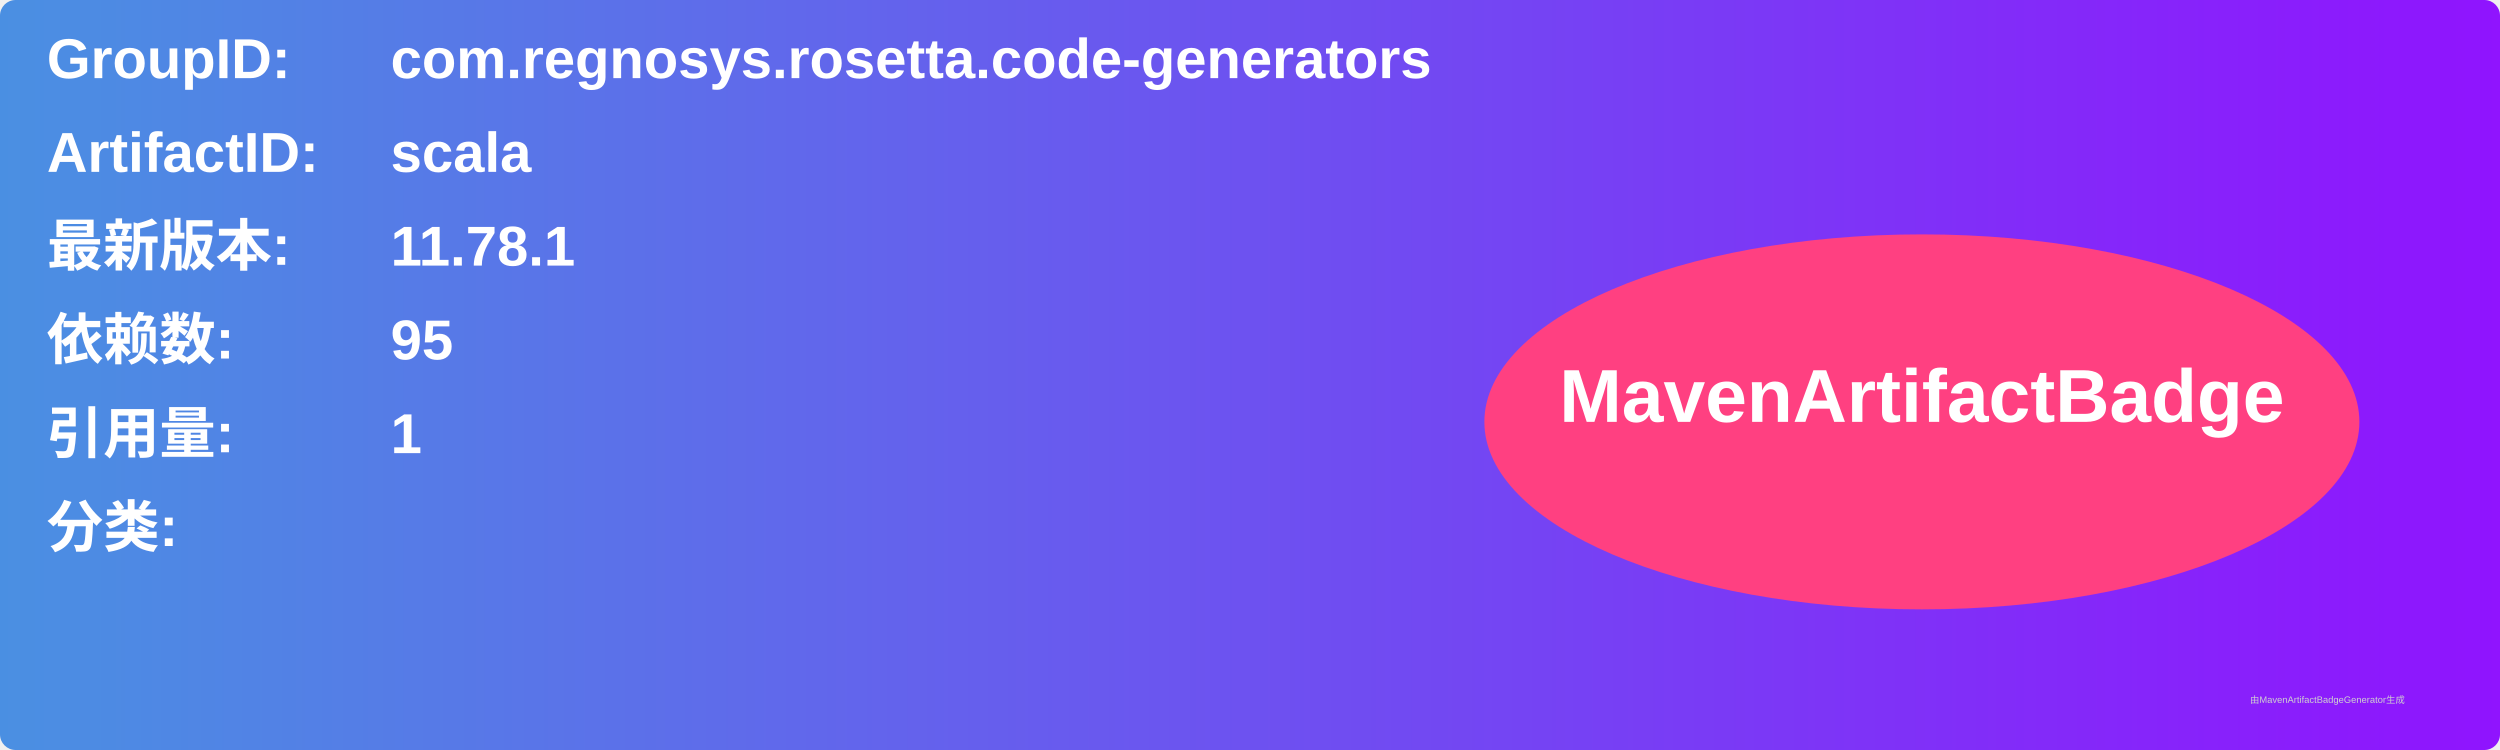
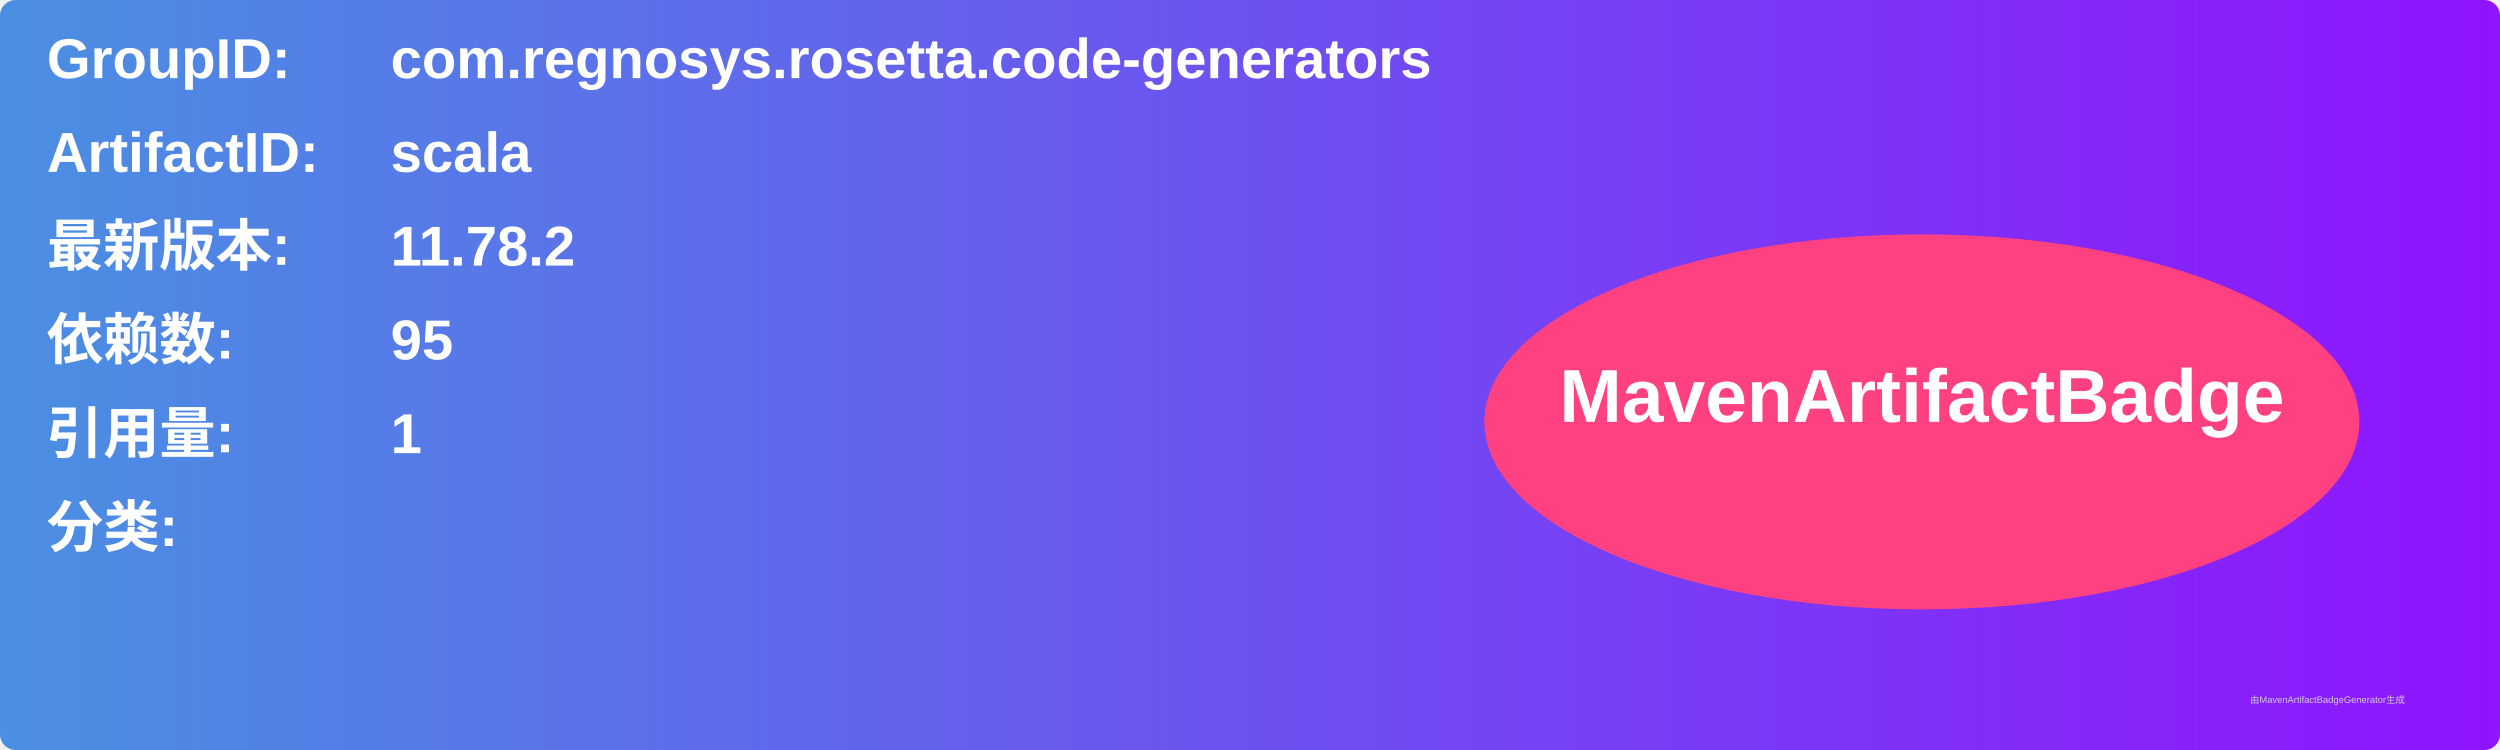
<svg xmlns="http://www.w3.org/2000/svg" width="800" height="240" viewBox="0 0 800 240">
  <linearGradient id="grad" x1="0%" y1="0%" x2="100%" y2="0%">
    <stop offset="0%" stop-color="#4a90e2" />
    <stop offset="100%" stop-color="#9013fe" />
  </linearGradient>
  <rect width="100%" height="100%" rx="5" ry="5" fill="url(#grad)" />
  <g transform="translate(15, 15)">
    <text x="0" y="10" font-family="Arial" font-size="18" fill="white" font-weight="bold" width="260">GroupID:</text>
    <text x="110" y="10" font-family="Arial" font-size="18" fill="white" font-weight="bold" width="460">com.regnosys.rosetta.code-generators</text>
    <text x="0" y="40" font-family="Arial" font-size="18" fill="white" font-weight="bold" width="260">ArtifactID:</text>
    <text x="110" y="40" font-family="Arial" font-size="18" fill="white" font-weight="bold" width="460">scala</text>
    <text x="0" y="70" font-family="Arial" font-size="18" fill="white" font-weight="bold">最新版本:</text>
    <text x="110" y="70" font-family="Arial" font-size="18" fill="white" font-weight="bold">
-       <tspan font-weight="bold">11.78.1</tspan>
+       <tspan font-weight="bold">11.78.2</tspan>
    </text>
    <text x="0" y="100" font-family="Arial" font-size="18" fill="white" font-weight="bold">依赖数: </text>
    <text x="110" y="100" font-family="Arial" font-size="18" fill="white">
      <tspan font-weight="bold">95</tspan>
    </text>
    <text x="0" y="130" font-family="Arial" font-size="18" fill="white" font-weight="bold">引用量: </text>
    <text x="110" y="130" font-family="Arial" font-size="18" fill="white">
      <tspan font-weight="bold">1</tspan>
    </text>
    <text x="0" y="160" font-family="Arial" font-size="18" fill="white" font-weight="bold">分类:</text>
    <text x="10" y="190" font-family="Arial" font-size="10" fill="white">
      <tspan font-weight="bold" />
    </text>
    <ellipse cx="600" cy="120" rx="140" ry="60" fill="#ff4081" />
    <text x="600" y="120" text-anchor="middle" font-family="Arial" font-size="24" fill="white" font-weight="bold">MavenArtifactBadge</text>
  </g>
  <text x="720" y="225" font-family="Arial" font-size="3" fill="#d0d0d0">由MavenArtifactBadgeGenerator生成</text>
</svg>
